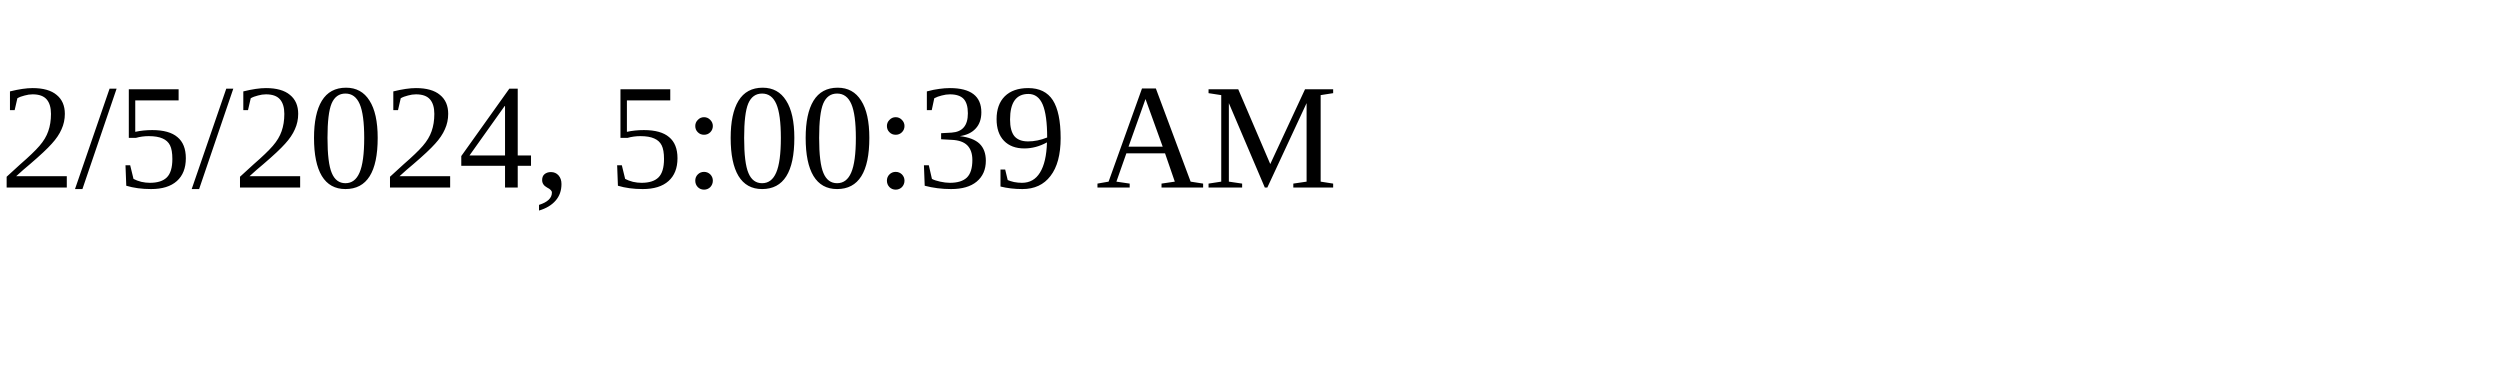
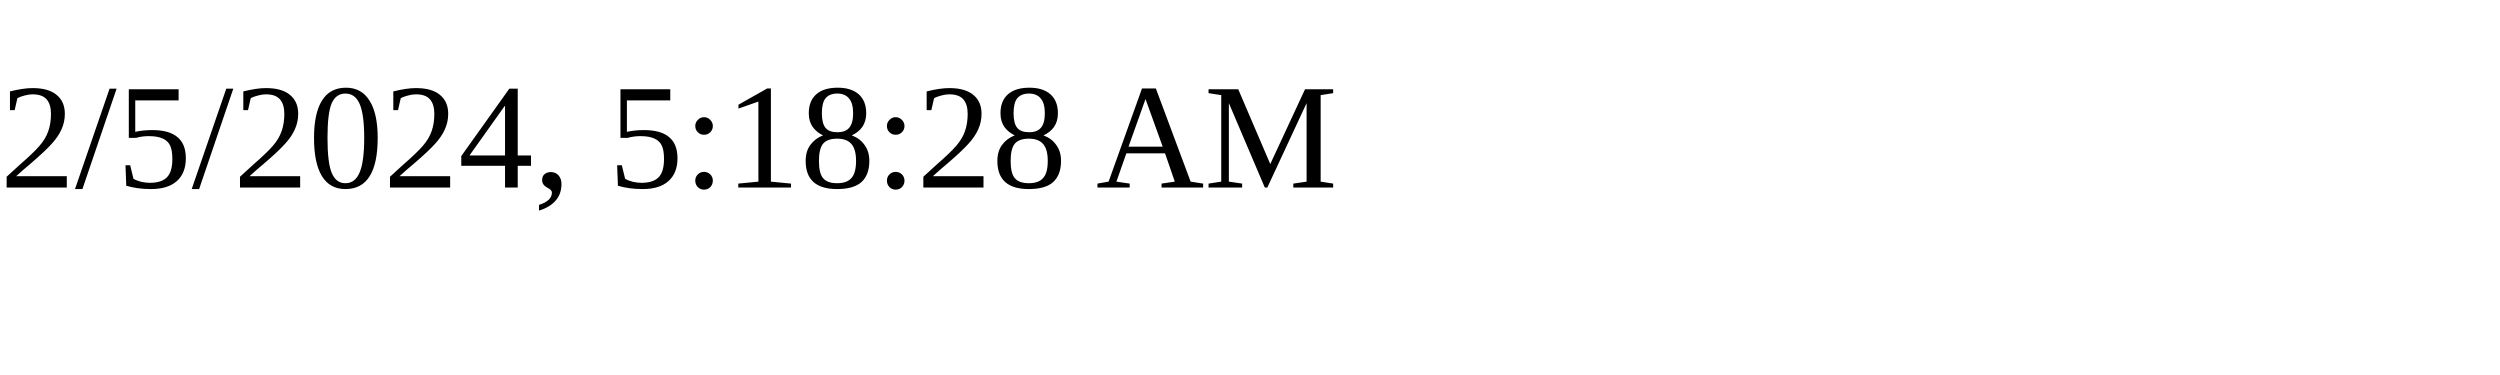
<svg xmlns="http://www.w3.org/2000/svg" height="30" width="200">
-   <text x="0" y="15">2/5/2024, 5:00:39 AM</text>
+   <text x="0" y="15">2/5/2024, 5:18:28 AM</text>
</svg>
